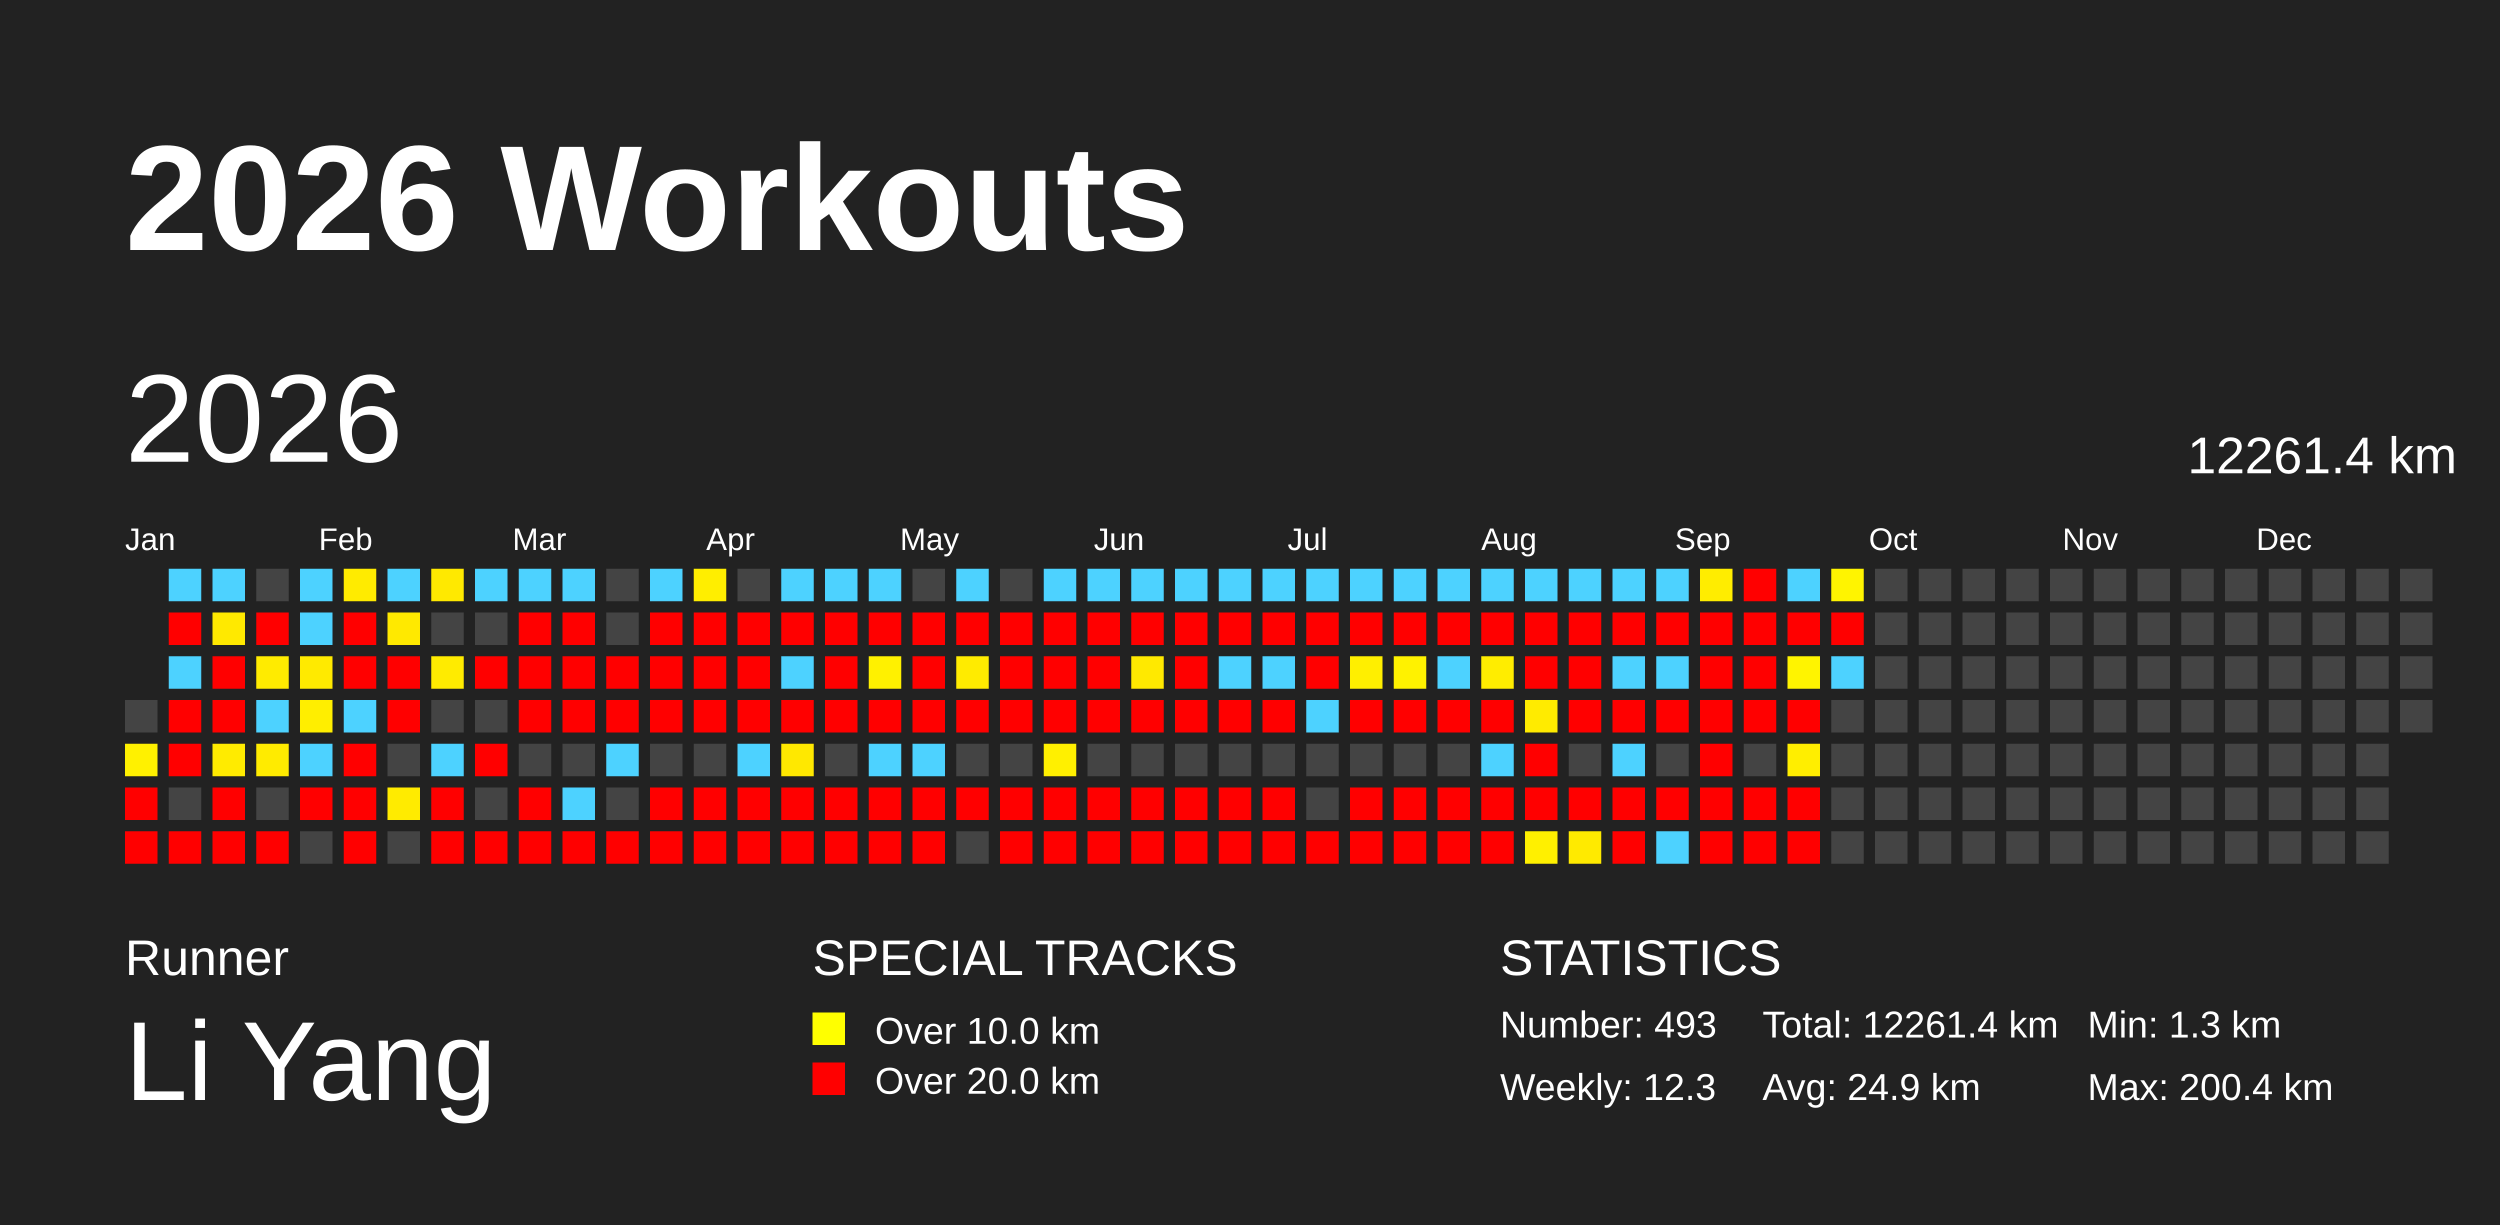
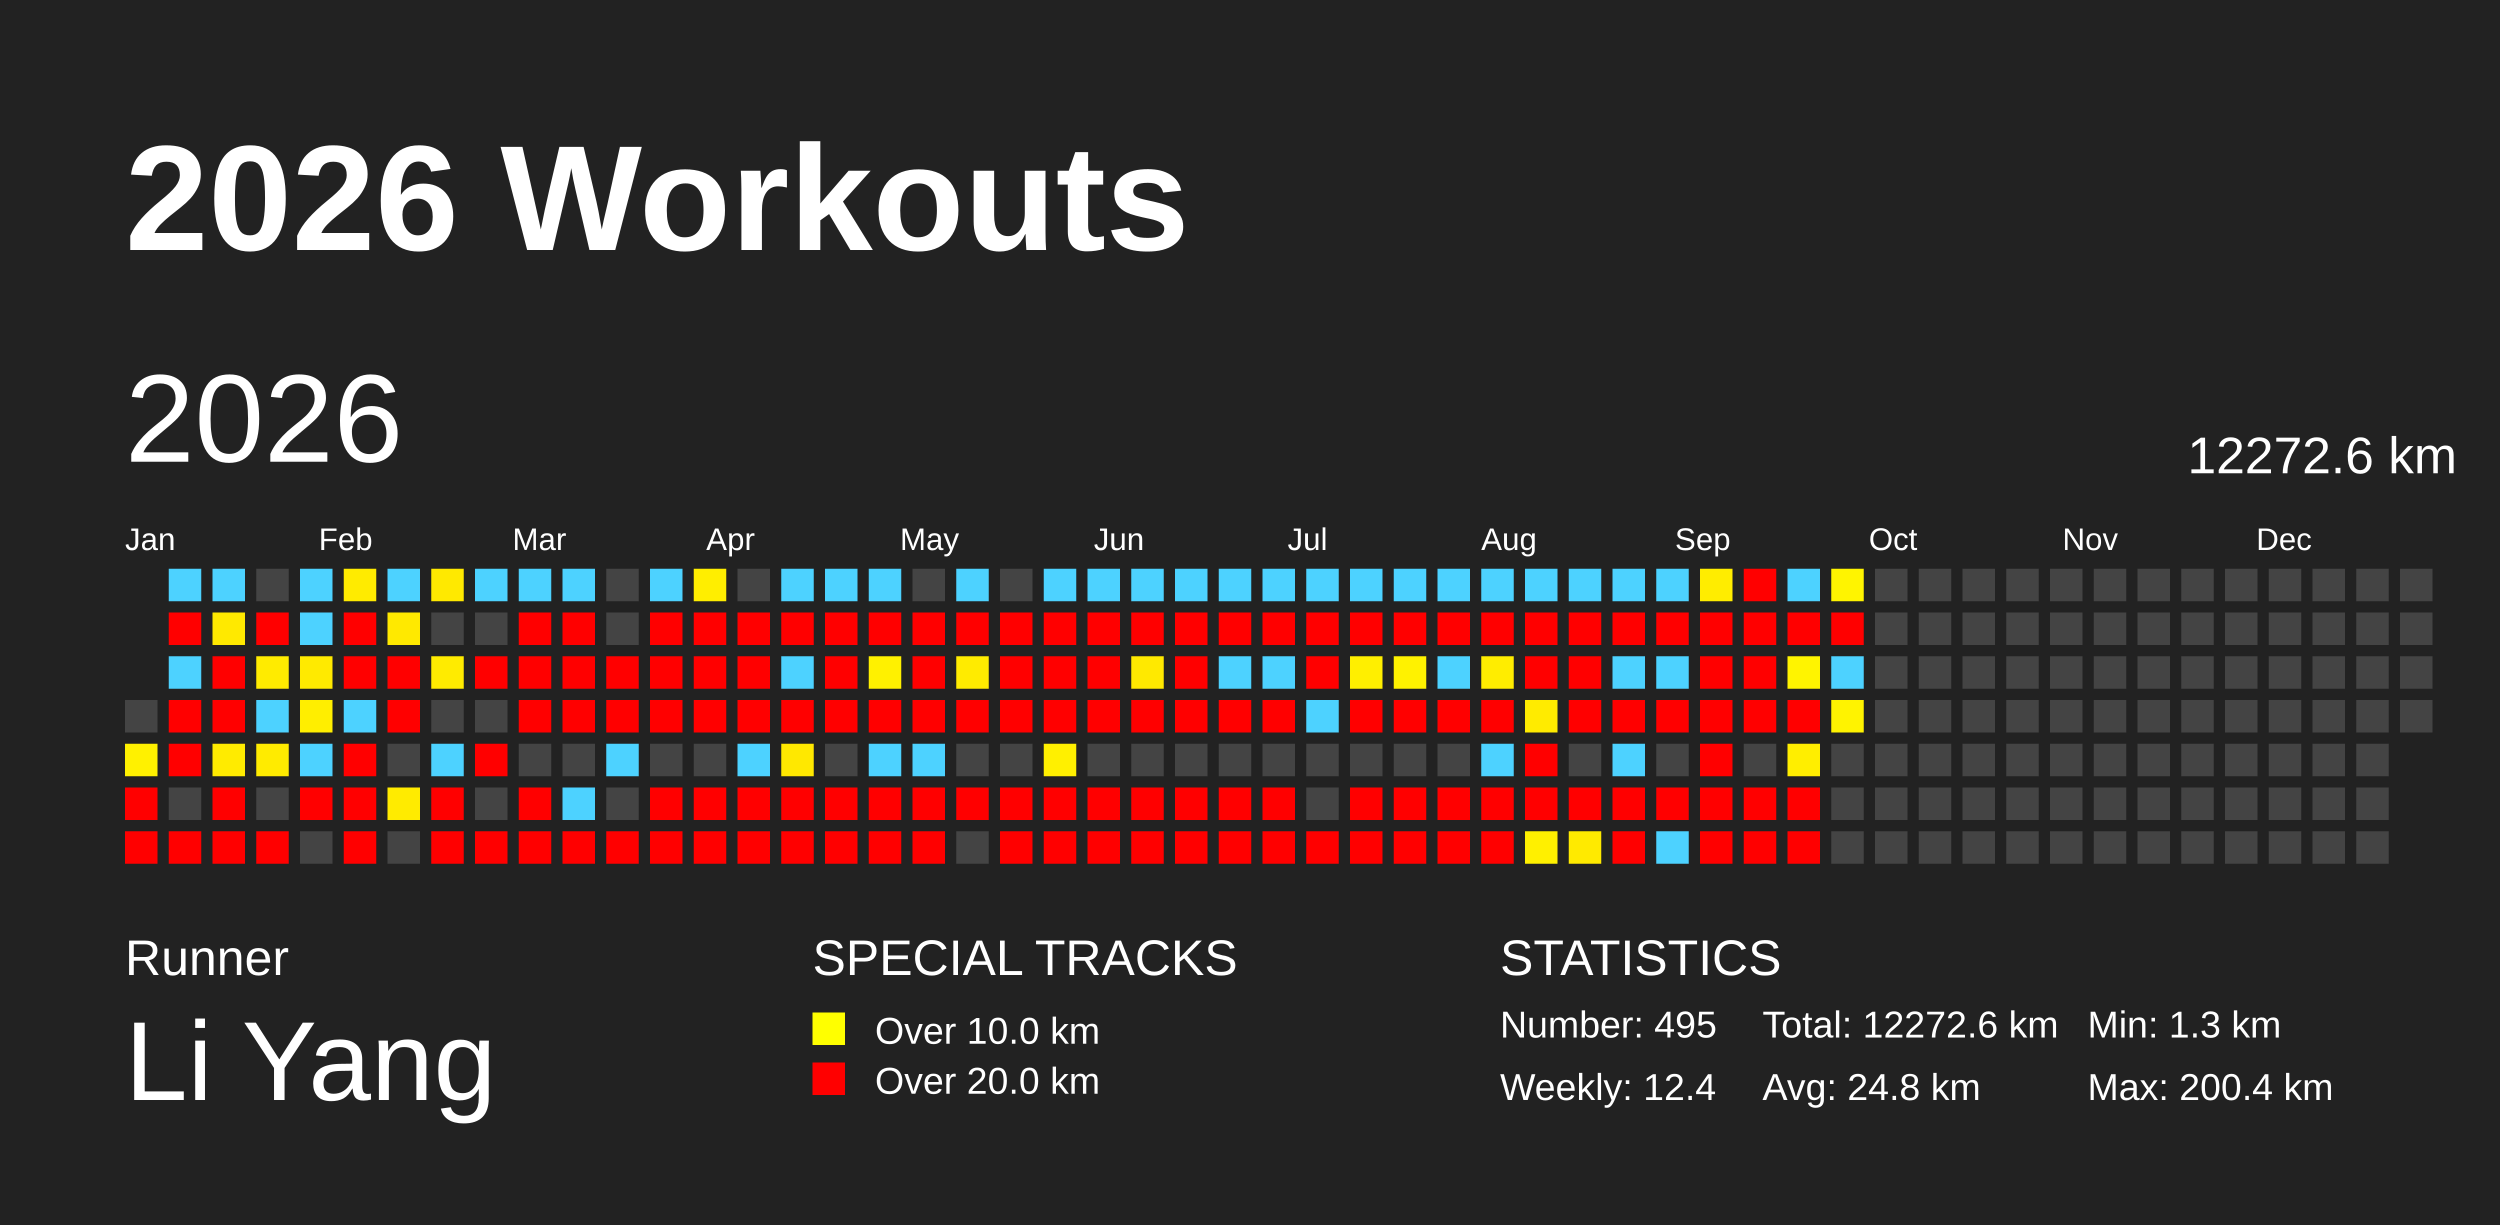
<svg xmlns="http://www.w3.org/2000/svg" baseProfile="full" height="98mm" version="1.1" viewBox="0,0,200,98" width="200mm">
  <defs />
  <rect fill="#222222" height="98" width="200" x="0" y="0" />
  <text fill="#FFFFFF" style="font-size:12px; font-family:Arial; font-weight:bold;" x="10" y="20">2026 Workouts</text>
  <text fill="#FFFFFF" style="font-size:4px; font-family:Arial" x="10" y="78">Runner</text>
  <text fill="#FFFFFF" style="font-size:9px; font-family:Arial" x="10" y="88">Li Yang</text>
  <text fill="#FFFFFF" style="font-size:4px; font-family:Arial" x="65" y="78">SPECIAL TRACKS</text>
  <rect fill="yellow" height="2.6" width="2.6" x="65" y="81" />
  <text fill="#FFFFFF" style="font-size:3px; font-family:Arial" x="70" y="83.5">Over 10.0 km</text>
  <rect fill="red" height="2.6" width="2.6" x="65" y="85" />
  <text fill="#FFFFFF" style="font-size:3px; font-family:Arial" x="70" y="87.5">Over 20.0 km</text>
  <text fill="#FFFFFF" style="font-size:4px; font-family:Arial" x="120" y="78">STATISTICS</text>
-   <text fill="#FFFFFF" style="font-size:3px; font-family:Arial" x="120" y="83">Number: 493</text>
-   <text fill="#FFFFFF" style="font-size:3px; font-family:Arial" x="120" y="88">Weekly: 12.3</text>
-   <text fill="#FFFFFF" style="font-size:3px; font-family:Arial" x="141" y="83">Total: 12261.4 km</text>
-   <text fill="#FFFFFF" style="font-size:3px; font-family:Arial" x="141" y="88">Avg: 24.9 km</text>
+   <text fill="#FFFFFF" style="font-size:3px; font-family:Arial" x="120" y="83">Number: 495</text>
+   <text fill="#FFFFFF" style="font-size:3px; font-family:Arial" x="120" y="88">Weekly: 12.4</text>
+   <text fill="#FFFFFF" style="font-size:3px; font-family:Arial" x="141" y="83">Total: 12272.6 km</text>
+   <text fill="#FFFFFF" style="font-size:3px; font-family:Arial" x="141" y="88">Avg: 24.8 km</text>
  <text fill="#FFFFFF" style="font-size:3px; font-family:Arial" x="167" y="83">Min: 1.3 km</text>
  <text fill="#FFFFFF" style="font-size:3px; font-family:Arial" x="167" y="88">Max: 200.4 km</text>
  <text dominant-baseline="hanging" fill="#FFFFFF" style="font-size:10.0px; font-family:Arial;" x="10" y="30">2026</text>
-   <text dominant-baseline="hanging" fill="#FFFFFF" style="font-size:4.125px; font-family:Arial;" x="175" y="35">12261.4 km</text>
+   <text dominant-baseline="hanging" fill="#FFFFFF" style="font-size:4.125px; font-family:Arial;" x="175" y="35">12272.6 km</text>
  <text fill="#FFFFFF" style="font-size:2.5px; font-family:Arial" x="10.0" y="44">Jan</text>
  <text fill="#FFFFFF" style="font-size:2.5px; font-family:Arial" x="25.5" y="44">Feb</text>
  <text fill="#FFFFFF" style="font-size:2.5px; font-family:Arial" x="41.0" y="44">Mar</text>
  <text fill="#FFFFFF" style="font-size:2.5px; font-family:Arial" x="56.5" y="44">Apr</text>
  <text fill="#FFFFFF" style="font-size:2.5px; font-family:Arial" x="72.0" y="44">May</text>
  <text fill="#FFFFFF" style="font-size:2.5px; font-family:Arial" x="87.5" y="44">Jun</text>
  <text fill="#FFFFFF" style="font-size:2.5px; font-family:Arial" x="103.0" y="44">Jul</text>
  <text fill="#FFFFFF" style="font-size:2.5px; font-family:Arial" x="118.5" y="44">Aug</text>
  <text fill="#FFFFFF" style="font-size:2.5px; font-family:Arial" x="134.0" y="44">Sep</text>
  <text fill="#FFFFFF" style="font-size:2.5px; font-family:Arial" x="149.5" y="44">Oct</text>
  <text fill="#FFFFFF" style="font-size:2.5px; font-family:Arial" x="165.0" y="44">Nov</text>
  <text fill="#FFFFFF" style="font-size:2.5px; font-family:Arial" x="180.5" y="44">Dec</text>
  <rect fill="#444444" height="2.6" width="2.6" x="10.0" y="56.0" />
  <rect fill="#fff100" height="2.6" width="2.6" x="10.0" y="59.5" />
  <rect fill="red" height="2.6" width="2.6" x="10.0" y="63.0" />
  <rect fill="red" height="2.6" width="2.6" x="10.0" y="66.5" />
  <rect fill="#4dd2ff" height="2.6" width="2.6" x="13.5" y="45.5" />
  <rect fill="red" height="2.6" width="2.6" x="13.5" y="49.0" />
  <rect fill="#4dd2ff" height="2.6" width="2.6" x="13.5" y="52.5" />
  <rect fill="red" height="2.6" width="2.6" x="13.5" y="56.0" />
  <rect fill="red" height="2.6" width="2.6" x="13.5" y="59.5" />
  <rect fill="#444444" height="2.6" width="2.6" x="13.5" y="63.0" />
  <rect fill="red" height="2.6" width="2.6" x="13.5" y="66.5" />
  <rect fill="#4dd2ff" height="2.6" width="2.6" x="17.0" y="45.5" />
  <rect fill="#ffe900" height="2.6" width="2.6" x="17.0" y="49.0" />
  <rect fill="red" height="2.6" width="2.6" x="17.0" y="52.5" />
  <rect fill="red" height="2.6" width="2.6" x="17.0" y="56.0" />
  <rect fill="#ffeb00" height="2.6" width="2.6" x="17.0" y="59.5" />
  <rect fill="red" height="2.6" width="2.6" x="17.0" y="63.0" />
  <rect fill="red" height="2.6" width="2.6" x="17.0" y="66.5" />
  <rect fill="#444444" height="2.6" width="2.6" x="20.5" y="45.5" />
  <rect fill="red" height="2.6" width="2.6" x="20.5" y="49.0" />
  <rect fill="#ffeb00" height="2.6" width="2.6" x="20.5" y="52.5" />
  <rect fill="#4dd2ff" height="2.6" width="2.6" x="20.5" y="56.0" />
  <rect fill="#ffeb00" height="2.6" width="2.6" x="20.5" y="59.5" />
  <rect fill="#444444" height="2.6" width="2.6" x="20.5" y="63.0" />
  <rect fill="red" height="2.6" width="2.6" x="20.5" y="66.5" />
  <rect fill="#4dd2ff" height="2.6" width="2.6" x="24.0" y="45.5" />
  <rect fill="#4dd2ff" height="2.6" width="2.6" x="24.0" y="49.0" />
  <rect fill="#ffea00" height="2.6" width="2.6" x="24.0" y="52.5" />
  <rect fill="#ffee00" height="2.6" width="2.6" x="24.0" y="56.0" />
  <rect fill="#4dd2ff" height="2.6" width="2.6" x="24.0" y="59.5" />
  <rect fill="red" height="2.6" width="2.6" x="24.0" y="63.0" />
  <rect fill="#444444" height="2.6" width="2.6" x="24.0" y="66.5" />
  <rect fill="#ffeb00" height="2.6" width="2.6" x="27.5" y="45.5" />
  <rect fill="red" height="2.6" width="2.6" x="27.5" y="49.0" />
  <rect fill="red" height="2.6" width="2.6" x="27.5" y="52.5" />
  <rect fill="#4dd2ff" height="2.6" width="2.6" x="27.5" y="56.0" />
  <rect fill="red" height="2.6" width="2.6" x="27.5" y="59.5" />
  <rect fill="red" height="2.6" width="2.6" x="27.5" y="63.0" />
  <rect fill="red" height="2.6" width="2.6" x="27.5" y="66.5" />
  <rect fill="#4dd2ff" height="2.6" width="2.6" x="31.0" y="45.5" />
  <rect fill="#ffe900" height="2.6" width="2.6" x="31.0" y="49.0" />
  <rect fill="red" height="2.6" width="2.6" x="31.0" y="52.5" />
  <rect fill="red" height="2.6" width="2.6" x="31.0" y="56.0" />
  <rect fill="#444444" height="2.6" width="2.6" x="31.0" y="59.5" />
  <rect fill="#ffeb00" height="2.6" width="2.6" x="31.0" y="63.0" />
  <rect fill="#444444" height="2.6" width="2.6" x="31.0" y="66.5" />
  <rect fill="#ffe900" height="2.6" width="2.6" x="34.5" y="45.5" />
  <rect fill="#444444" height="2.6" width="2.6" x="34.5" y="49.0" />
  <rect fill="#ffeb00" height="2.6" width="2.6" x="34.5" y="52.5" />
  <rect fill="#444444" height="2.6" width="2.6" x="34.5" y="56.0" />
  <rect fill="#4dd2ff" height="2.6" width="2.6" x="34.5" y="59.5" />
  <rect fill="red" height="2.6" width="2.6" x="34.5" y="63.0" />
  <rect fill="red" height="2.6" width="2.6" x="34.5" y="66.5" />
  <rect fill="#4dd2ff" height="2.6" width="2.6" x="38.0" y="45.5" />
  <rect fill="#444444" height="2.6" width="2.6" x="38.0" y="49.0" />
  <rect fill="red" height="2.6" width="2.6" x="38.0" y="52.5" />
  <rect fill="#444444" height="2.6" width="2.6" x="38.0" y="56.0" />
  <rect fill="red" height="2.6" width="2.6" x="38.0" y="59.5" />
  <rect fill="#444444" height="2.6" width="2.6" x="38.0" y="63.0" />
  <rect fill="red" height="2.6" width="2.6" x="38.0" y="66.5" />
  <rect fill="#4dd2ff" height="2.6" width="2.6" x="41.5" y="45.5" />
  <rect fill="red" height="2.6" width="2.6" x="41.5" y="49.0" />
  <rect fill="red" height="2.6" width="2.6" x="41.5" y="52.5" />
  <rect fill="red" height="2.6" width="2.6" x="41.5" y="56.0" />
  <rect fill="#444444" height="2.6" width="2.6" x="41.5" y="59.5" />
  <rect fill="red" height="2.6" width="2.6" x="41.5" y="63.0" />
  <rect fill="red" height="2.6" width="2.6" x="41.5" y="66.5" />
  <rect fill="#4dd2ff" height="2.6" width="2.6" x="45.0" y="45.5" />
  <rect fill="red" height="2.6" width="2.6" x="45.0" y="49.0" />
  <rect fill="red" height="2.6" width="2.6" x="45.0" y="52.5" />
  <rect fill="red" height="2.6" width="2.6" x="45.0" y="56.0" />
  <rect fill="#444444" height="2.6" width="2.6" x="45.0" y="59.5" />
  <rect fill="#4dd2ff" height="2.6" width="2.6" x="45.0" y="63.0" />
  <rect fill="red" height="2.6" width="2.6" x="45.0" y="66.5" />
  <rect fill="#444444" height="2.6" width="2.6" x="48.5" y="45.5" />
  <rect fill="#444444" height="2.6" width="2.6" x="48.5" y="49.0" />
  <rect fill="red" height="2.6" width="2.6" x="48.5" y="52.5" />
  <rect fill="red" height="2.6" width="2.6" x="48.5" y="56.0" />
  <rect fill="#4dd2ff" height="2.6" width="2.6" x="48.5" y="59.5" />
  <rect fill="#444444" height="2.6" width="2.6" x="48.5" y="63.0" />
  <rect fill="red" height="2.6" width="2.6" x="48.5" y="66.5" />
  <rect fill="#4dd2ff" height="2.6" width="2.6" x="52.0" y="45.5" />
  <rect fill="red" height="2.6" width="2.6" x="52.0" y="49.0" />
  <rect fill="red" height="2.6" width="2.6" x="52.0" y="52.5" />
  <rect fill="red" height="2.6" width="2.6" x="52.0" y="56.0" />
  <rect fill="#444444" height="2.6" width="2.6" x="52.0" y="59.5" />
  <rect fill="red" height="2.6" width="2.6" x="52.0" y="63.0" />
  <rect fill="red" height="2.6" width="2.6" x="52.0" y="66.5" />
  <rect fill="#ffee00" height="2.6" width="2.6" x="55.5" y="45.5" />
  <rect fill="red" height="2.6" width="2.6" x="55.5" y="49.0" />
  <rect fill="red" height="2.6" width="2.6" x="55.5" y="52.5" />
  <rect fill="red" height="2.6" width="2.6" x="55.5" y="56.0" />
  <rect fill="#444444" height="2.6" width="2.6" x="55.5" y="59.5" />
  <rect fill="red" height="2.6" width="2.6" x="55.5" y="63.0" />
  <rect fill="red" height="2.6" width="2.6" x="55.5" y="66.5" />
  <rect fill="#444444" height="2.6" width="2.6" x="59.0" y="45.5" />
  <rect fill="red" height="2.6" width="2.6" x="59.0" y="49.0" />
  <rect fill="red" height="2.6" width="2.6" x="59.0" y="52.5" />
  <rect fill="red" height="2.6" width="2.6" x="59.0" y="56.0" />
  <rect fill="#4dd2ff" height="2.6" width="2.6" x="59.0" y="59.5" />
  <rect fill="red" height="2.6" width="2.6" x="59.0" y="63.0" />
  <rect fill="red" height="2.6" width="2.6" x="59.0" y="66.5" />
  <rect fill="#4dd2ff" height="2.6" width="2.6" x="62.5" y="45.5" />
  <rect fill="red" height="2.6" width="2.6" x="62.5" y="49.0" />
  <rect fill="#4dd2ff" height="2.6" width="2.6" x="62.5" y="52.5" />
  <rect fill="red" height="2.6" width="2.6" x="62.5" y="56.0" />
  <rect fill="#ffe800" height="2.6" width="2.6" x="62.5" y="59.5" />
  <rect fill="red" height="2.6" width="2.6" x="62.5" y="63.0" />
  <rect fill="red" height="2.6" width="2.6" x="62.5" y="66.5" />
  <rect fill="#4dd2ff" height="2.6" width="2.6" x="66.0" y="45.5" />
  <rect fill="red" height="2.6" width="2.6" x="66.0" y="49.0" />
  <rect fill="red" height="2.6" width="2.6" x="66.0" y="52.5" />
  <rect fill="red" height="2.6" width="2.6" x="66.0" y="56.0" />
  <rect fill="#444444" height="2.6" width="2.6" x="66.0" y="59.5" />
  <rect fill="red" height="2.6" width="2.6" x="66.0" y="63.0" />
  <rect fill="red" height="2.6" width="2.6" x="66.0" y="66.5" />
  <rect fill="#4dd2ff" height="2.6" width="2.6" x="69.5" y="45.5" />
  <rect fill="red" height="2.6" width="2.6" x="69.5" y="49.0" />
  <rect fill="#fff100" height="2.6" width="2.6" x="69.5" y="52.5" />
  <rect fill="red" height="2.6" width="2.6" x="69.5" y="56.0" />
  <rect fill="#4dd2ff" height="2.6" width="2.6" x="69.5" y="59.5" />
  <rect fill="red" height="2.6" width="2.6" x="69.5" y="63.0" />
  <rect fill="red" height="2.6" width="2.6" x="69.5" y="66.5" />
  <rect fill="#444444" height="2.6" width="2.6" x="73.0" y="45.5" />
  <rect fill="red" height="2.6" width="2.6" x="73.0" y="49.0" />
  <rect fill="red" height="2.6" width="2.6" x="73.0" y="52.5" />
  <rect fill="red" height="2.6" width="2.6" x="73.0" y="56.0" />
  <rect fill="#4dd2ff" height="2.6" width="2.6" x="73.0" y="59.5" />
  <rect fill="red" height="2.6" width="2.6" x="73.0" y="63.0" />
  <rect fill="red" height="2.6" width="2.6" x="73.0" y="66.5" />
  <rect fill="#4dd2ff" height="2.6" width="2.6" x="76.5" y="45.5" />
  <rect fill="red" height="2.6" width="2.6" x="76.5" y="49.0" />
  <rect fill="#ffeb00" height="2.6" width="2.6" x="76.5" y="52.5" />
  <rect fill="red" height="2.6" width="2.6" x="76.5" y="56.0" />
  <rect fill="#444444" height="2.6" width="2.6" x="76.5" y="59.5" />
  <rect fill="red" height="2.6" width="2.6" x="76.5" y="63.0" />
  <rect fill="#444444" height="2.6" width="2.6" x="76.5" y="66.5" />
  <rect fill="#444444" height="2.6" width="2.6" x="80.0" y="45.5" />
  <rect fill="red" height="2.6" width="2.6" x="80.0" y="49.0" />
  <rect fill="red" height="2.6" width="2.6" x="80.0" y="52.5" />
  <rect fill="red" height="2.6" width="2.6" x="80.0" y="56.0" />
  <rect fill="#444444" height="2.6" width="2.6" x="80.0" y="59.5" />
  <rect fill="red" height="2.6" width="2.6" x="80.0" y="63.0" />
  <rect fill="red" height="2.6" width="2.6" x="80.0" y="66.5" />
  <rect fill="#4dd2ff" height="2.6" width="2.6" x="83.5" y="45.5" />
  <rect fill="red" height="2.6" width="2.6" x="83.5" y="49.0" />
  <rect fill="red" height="2.6" width="2.6" x="83.5" y="52.5" />
  <rect fill="red" height="2.6" width="2.6" x="83.5" y="56.0" />
  <rect fill="#fff000" height="2.6" width="2.6" x="83.5" y="59.5" />
  <rect fill="red" height="2.6" width="2.6" x="83.5" y="63.0" />
  <rect fill="red" height="2.6" width="2.6" x="83.5" y="66.5" />
  <rect fill="#4dd2ff" height="2.6" width="2.6" x="87.0" y="45.5" />
  <rect fill="red" height="2.6" width="2.6" x="87.0" y="49.0" />
  <rect fill="red" height="2.6" width="2.6" x="87.0" y="52.5" />
  <rect fill="red" height="2.6" width="2.6" x="87.0" y="56.0" />
  <rect fill="#444444" height="2.6" width="2.6" x="87.0" y="59.5" />
  <rect fill="red" height="2.6" width="2.6" x="87.0" y="63.0" />
  <rect fill="red" height="2.6" width="2.6" x="87.0" y="66.5" />
  <rect fill="#4dd2ff" height="2.6" width="2.6" x="90.5" y="45.5" />
  <rect fill="red" height="2.6" width="2.6" x="90.5" y="49.0" />
  <rect fill="#ffe900" height="2.6" width="2.6" x="90.5" y="52.5" />
  <rect fill="red" height="2.6" width="2.6" x="90.5" y="56.0" />
  <rect fill="#444444" height="2.6" width="2.6" x="90.5" y="59.5" />
  <rect fill="red" height="2.6" width="2.6" x="90.5" y="63.0" />
  <rect fill="red" height="2.6" width="2.6" x="90.5" y="66.5" />
  <rect fill="#4dd2ff" height="2.6" width="2.6" x="94.0" y="45.5" />
  <rect fill="red" height="2.6" width="2.6" x="94.0" y="49.0" />
  <rect fill="red" height="2.6" width="2.6" x="94.0" y="52.5" />
  <rect fill="red" height="2.6" width="2.6" x="94.0" y="56.0" />
  <rect fill="#444444" height="2.6" width="2.6" x="94.0" y="59.5" />
  <rect fill="red" height="2.6" width="2.6" x="94.0" y="63.0" />
  <rect fill="red" height="2.6" width="2.6" x="94.0" y="66.5" />
  <rect fill="#4dd2ff" height="2.6" width="2.6" x="97.5" y="45.5" />
  <rect fill="red" height="2.6" width="2.6" x="97.5" y="49.0" />
  <rect fill="#4dd2ff" height="2.6" width="2.6" x="97.5" y="52.5" />
  <rect fill="red" height="2.6" width="2.6" x="97.5" y="56.0" />
  <rect fill="#444444" height="2.6" width="2.6" x="97.5" y="59.5" />
  <rect fill="red" height="2.6" width="2.6" x="97.5" y="63.0" />
  <rect fill="red" height="2.6" width="2.6" x="97.5" y="66.5" />
  <rect fill="#4dd2ff" height="2.6" width="2.6" x="101.0" y="45.5" />
  <rect fill="red" height="2.6" width="2.6" x="101.0" y="49.0" />
  <rect fill="#4dd2ff" height="2.6" width="2.6" x="101.0" y="52.5" />
  <rect fill="red" height="2.6" width="2.6" x="101.0" y="56.0" />
  <rect fill="#444444" height="2.6" width="2.6" x="101.0" y="59.5" />
  <rect fill="red" height="2.6" width="2.6" x="101.0" y="63.0" />
  <rect fill="red" height="2.6" width="2.6" x="101.0" y="66.5" />
  <rect fill="#4dd2ff" height="2.6" width="2.6" x="104.5" y="45.5" />
  <rect fill="red" height="2.6" width="2.6" x="104.5" y="49.0" />
  <rect fill="red" height="2.6" width="2.6" x="104.5" y="52.5" />
  <rect fill="#4dd2ff" height="2.6" width="2.6" x="104.5" y="56.0" />
  <rect fill="#444444" height="2.6" width="2.6" x="104.5" y="59.5" />
  <rect fill="#444444" height="2.6" width="2.6" x="104.5" y="63.0" />
  <rect fill="red" height="2.6" width="2.6" x="104.5" y="66.5" />
  <rect fill="#4dd2ff" height="2.6" width="2.6" x="108.0" y="45.5" />
  <rect fill="red" height="2.6" width="2.6" x="108.0" y="49.0" />
  <rect fill="#ffef00" height="2.6" width="2.6" x="108.0" y="52.5" />
  <rect fill="red" height="2.6" width="2.6" x="108.0" y="56.0" />
  <rect fill="#444444" height="2.6" width="2.6" x="108.0" y="59.5" />
  <rect fill="red" height="2.6" width="2.6" x="108.0" y="63.0" />
  <rect fill="red" height="2.6" width="2.6" x="108.0" y="66.5" />
  <rect fill="#4dd2ff" height="2.6" width="2.6" x="111.5" y="45.5" />
  <rect fill="red" height="2.6" width="2.6" x="111.5" y="49.0" />
  <rect fill="#fff200" height="2.6" width="2.6" x="111.5" y="52.5" />
  <rect fill="red" height="2.6" width="2.6" x="111.5" y="56.0" />
  <rect fill="#444444" height="2.6" width="2.6" x="111.5" y="59.5" />
  <rect fill="red" height="2.6" width="2.6" x="111.5" y="63.0" />
  <rect fill="red" height="2.6" width="2.6" x="111.5" y="66.5" />
  <rect fill="#4dd2ff" height="2.6" width="2.6" x="115.0" y="45.5" />
  <rect fill="red" height="2.6" width="2.6" x="115.0" y="49.0" />
  <rect fill="#4dd2ff" height="2.6" width="2.6" x="115.0" y="52.5" />
  <rect fill="red" height="2.6" width="2.6" x="115.0" y="56.0" />
  <rect fill="#444444" height="2.6" width="2.6" x="115.0" y="59.5" />
  <rect fill="red" height="2.6" width="2.6" x="115.0" y="63.0" />
  <rect fill="red" height="2.6" width="2.6" x="115.0" y="66.5" />
  <rect fill="#4dd2ff" height="2.6" width="2.6" x="118.5" y="45.5" />
  <rect fill="red" height="2.6" width="2.6" x="118.5" y="49.0" />
  <rect fill="#ffed00" height="2.6" width="2.6" x="118.5" y="52.5" />
  <rect fill="red" height="2.6" width="2.6" x="118.5" y="56.0" />
  <rect fill="#4dd2ff" height="2.6" width="2.6" x="118.5" y="59.5" />
  <rect fill="red" height="2.6" width="2.6" x="118.5" y="63.0" />
  <rect fill="red" height="2.6" width="2.6" x="118.5" y="66.5" />
  <rect fill="#4dd2ff" height="2.6" width="2.6" x="122.0" y="45.5" />
  <rect fill="red" height="2.6" width="2.6" x="122.0" y="49.0" />
  <rect fill="red" height="2.6" width="2.6" x="122.0" y="52.5" />
  <rect fill="#ffeb00" height="2.6" width="2.6" x="122.0" y="56.0" />
  <rect fill="red" height="2.6" width="2.6" x="122.0" y="59.5" />
  <rect fill="red" height="2.6" width="2.6" x="122.0" y="63.0" />
  <rect fill="#fff000" height="2.6" width="2.6" x="122.0" y="66.5" />
  <rect fill="#4dd2ff" height="2.6" width="2.6" x="125.5" y="45.5" />
  <rect fill="red" height="2.6" width="2.6" x="125.5" y="49.0" />
  <rect fill="red" height="2.6" width="2.6" x="125.5" y="52.5" />
  <rect fill="red" height="2.6" width="2.6" x="125.5" y="56.0" />
  <rect fill="#444444" height="2.6" width="2.6" x="125.5" y="59.5" />
  <rect fill="red" height="2.6" width="2.6" x="125.5" y="63.0" />
  <rect fill="#ffea00" height="2.6" width="2.6" x="125.5" y="66.5" />
  <rect fill="#4dd2ff" height="2.6" width="2.6" x="129.0" y="45.5" />
  <rect fill="red" height="2.6" width="2.6" x="129.0" y="49.0" />
  <rect fill="#4dd2ff" height="2.6" width="2.6" x="129.0" y="52.5" />
  <rect fill="red" height="2.6" width="2.6" x="129.0" y="56.0" />
  <rect fill="#4dd2ff" height="2.6" width="2.6" x="129.0" y="59.5" />
  <rect fill="red" height="2.6" width="2.6" x="129.0" y="63.0" />
  <rect fill="red" height="2.6" width="2.6" x="129.0" y="66.5" />
  <rect fill="#4dd2ff" height="2.6" width="2.6" x="132.5" y="45.5" />
  <rect fill="red" height="2.6" width="2.6" x="132.5" y="49.0" />
  <rect fill="#4dd2ff" height="2.6" width="2.6" x="132.5" y="52.5" />
  <rect fill="red" height="2.6" width="2.6" x="132.5" y="56.0" />
  <rect fill="#444444" height="2.6" width="2.6" x="132.5" y="59.5" />
  <rect fill="red" height="2.6" width="2.6" x="132.5" y="63.0" />
  <rect fill="#4dd2ff" height="2.6" width="2.6" x="132.5" y="66.5" />
  <rect fill="#ffed00" height="2.6" width="2.6" x="136.0" y="45.5" />
  <rect fill="red" height="2.6" width="2.6" x="136.0" y="49.0" />
  <rect fill="red" height="2.6" width="2.6" x="136.0" y="52.5" />
  <rect fill="red" height="2.6" width="2.6" x="136.0" y="56.0" />
  <rect fill="red" height="2.6" width="2.6" x="136.0" y="59.5" />
  <rect fill="red" height="2.6" width="2.6" x="136.0" y="63.0" />
  <rect fill="red" height="2.6" width="2.6" x="136.0" y="66.5" />
  <rect fill="red" height="2.6" width="2.6" x="139.5" y="45.5" />
  <rect fill="red" height="2.6" width="2.6" x="139.5" y="49.0" />
  <rect fill="red" height="2.6" width="2.6" x="139.5" y="52.5" />
  <rect fill="red" height="2.6" width="2.6" x="139.5" y="56.0" />
  <rect fill="#444444" height="2.6" width="2.6" x="139.5" y="59.5" />
  <rect fill="red" height="2.6" width="2.6" x="139.5" y="63.0" />
  <rect fill="red" height="2.6" width="2.6" x="139.5" y="66.5" />
  <rect fill="#4dd2ff" height="2.6" width="2.6" x="143.0" y="45.5" />
  <rect fill="red" height="2.6" width="2.6" x="143.0" y="49.0" />
  <rect fill="#fff400" height="2.6" width="2.6" x="143.0" y="52.5" />
  <rect fill="red" height="2.6" width="2.6" x="143.0" y="56.0" />
  <rect fill="#ffee00" height="2.6" width="2.6" x="143.0" y="59.5" />
  <rect fill="red" height="2.6" width="2.6" x="143.0" y="63.0" />
  <rect fill="red" height="2.6" width="2.6" x="143.0" y="66.5" />
  <rect fill="#fff400" height="2.6" width="2.6" x="146.5" y="45.5" />
  <rect fill="red" height="2.6" width="2.6" x="146.5" y="49.0" />
  <rect fill="#4dd2ff" height="2.6" width="2.6" x="146.5" y="52.5" />
-   <rect fill="#444444" height="2.6" width="2.6" x="146.5" y="56.0" />
+   <rect fill="#fff300" height="2.6" width="2.6" x="146.5" y="56.0" />
  <rect fill="#444444" height="2.6" width="2.6" x="146.5" y="59.5" />
  <rect fill="#444444" height="2.6" width="2.6" x="146.5" y="63.0" />
  <rect fill="#444444" height="2.6" width="2.6" x="146.5" y="66.5" />
  <rect fill="#444444" height="2.6" width="2.6" x="150.0" y="45.5" />
  <rect fill="#444444" height="2.6" width="2.6" x="150.0" y="49.0" />
  <rect fill="#444444" height="2.6" width="2.6" x="150.0" y="52.5" />
  <rect fill="#444444" height="2.6" width="2.6" x="150.0" y="56.0" />
  <rect fill="#444444" height="2.6" width="2.6" x="150.0" y="59.5" />
  <rect fill="#444444" height="2.6" width="2.6" x="150.0" y="63.0" />
  <rect fill="#444444" height="2.6" width="2.6" x="150.0" y="66.5" />
  <rect fill="#444444" height="2.6" width="2.6" x="153.5" y="45.5" />
  <rect fill="#444444" height="2.6" width="2.6" x="153.5" y="49.0" />
  <rect fill="#444444" height="2.6" width="2.6" x="153.5" y="52.5" />
  <rect fill="#444444" height="2.6" width="2.6" x="153.5" y="56.0" />
  <rect fill="#444444" height="2.6" width="2.6" x="153.5" y="59.5" />
  <rect fill="#444444" height="2.6" width="2.6" x="153.5" y="63.0" />
  <rect fill="#444444" height="2.6" width="2.6" x="153.5" y="66.5" />
  <rect fill="#444444" height="2.6" width="2.6" x="157.0" y="45.5" />
  <rect fill="#444444" height="2.6" width="2.6" x="157.0" y="49.0" />
  <rect fill="#444444" height="2.6" width="2.6" x="157.0" y="52.5" />
  <rect fill="#444444" height="2.6" width="2.6" x="157.0" y="56.0" />
  <rect fill="#444444" height="2.6" width="2.6" x="157.0" y="59.5" />
  <rect fill="#444444" height="2.6" width="2.6" x="157.0" y="63.0" />
  <rect fill="#444444" height="2.6" width="2.6" x="157.0" y="66.5" />
  <rect fill="#444444" height="2.6" width="2.6" x="160.5" y="45.5" />
  <rect fill="#444444" height="2.6" width="2.6" x="160.5" y="49.0" />
  <rect fill="#444444" height="2.6" width="2.6" x="160.5" y="52.5" />
  <rect fill="#444444" height="2.6" width="2.6" x="160.5" y="56.0" />
  <rect fill="#444444" height="2.6" width="2.6" x="160.5" y="59.5" />
  <rect fill="#444444" height="2.6" width="2.6" x="160.5" y="63.0" />
  <rect fill="#444444" height="2.6" width="2.6" x="160.5" y="66.5" />
  <rect fill="#444444" height="2.6" width="2.6" x="164.0" y="45.5" />
  <rect fill="#444444" height="2.6" width="2.6" x="164.0" y="49.0" />
  <rect fill="#444444" height="2.6" width="2.6" x="164.0" y="52.5" />
  <rect fill="#444444" height="2.6" width="2.6" x="164.0" y="56.0" />
  <rect fill="#444444" height="2.6" width="2.6" x="164.0" y="59.5" />
  <rect fill="#444444" height="2.6" width="2.6" x="164.0" y="63.0" />
  <rect fill="#444444" height="2.6" width="2.6" x="164.0" y="66.5" />
  <rect fill="#444444" height="2.6" width="2.6" x="167.5" y="45.5" />
  <rect fill="#444444" height="2.6" width="2.6" x="167.5" y="49.0" />
  <rect fill="#444444" height="2.6" width="2.6" x="167.5" y="52.5" />
  <rect fill="#444444" height="2.6" width="2.6" x="167.5" y="56.0" />
  <rect fill="#444444" height="2.6" width="2.6" x="167.5" y="59.5" />
  <rect fill="#444444" height="2.6" width="2.6" x="167.5" y="63.0" />
  <rect fill="#444444" height="2.6" width="2.6" x="167.5" y="66.5" />
  <rect fill="#444444" height="2.6" width="2.6" x="171.0" y="45.5" />
  <rect fill="#444444" height="2.6" width="2.6" x="171.0" y="49.0" />
  <rect fill="#444444" height="2.6" width="2.6" x="171.0" y="52.5" />
  <rect fill="#444444" height="2.6" width="2.6" x="171.0" y="56.0" />
  <rect fill="#444444" height="2.6" width="2.6" x="171.0" y="59.5" />
  <rect fill="#444444" height="2.6" width="2.6" x="171.0" y="63.0" />
  <rect fill="#444444" height="2.6" width="2.6" x="171.0" y="66.5" />
  <rect fill="#444444" height="2.6" width="2.6" x="174.5" y="45.5" />
  <rect fill="#444444" height="2.6" width="2.6" x="174.5" y="49.0" />
  <rect fill="#444444" height="2.6" width="2.6" x="174.5" y="52.5" />
  <rect fill="#444444" height="2.6" width="2.6" x="174.5" y="56.0" />
  <rect fill="#444444" height="2.6" width="2.6" x="174.5" y="59.5" />
  <rect fill="#444444" height="2.6" width="2.6" x="174.5" y="63.0" />
  <rect fill="#444444" height="2.6" width="2.6" x="174.5" y="66.5" />
  <rect fill="#444444" height="2.6" width="2.6" x="178.0" y="45.5" />
  <rect fill="#444444" height="2.6" width="2.6" x="178.0" y="49.0" />
  <rect fill="#444444" height="2.6" width="2.6" x="178.0" y="52.5" />
  <rect fill="#444444" height="2.6" width="2.6" x="178.0" y="56.0" />
  <rect fill="#444444" height="2.6" width="2.6" x="178.0" y="59.5" />
  <rect fill="#444444" height="2.6" width="2.6" x="178.0" y="63.0" />
  <rect fill="#444444" height="2.6" width="2.6" x="178.0" y="66.5" />
  <rect fill="#444444" height="2.6" width="2.6" x="181.5" y="45.5" />
  <rect fill="#444444" height="2.6" width="2.6" x="181.5" y="49.0" />
  <rect fill="#444444" height="2.6" width="2.6" x="181.5" y="52.5" />
  <rect fill="#444444" height="2.6" width="2.6" x="181.5" y="56.0" />
  <rect fill="#444444" height="2.6" width="2.6" x="181.5" y="59.5" />
  <rect fill="#444444" height="2.6" width="2.6" x="181.5" y="63.0" />
  <rect fill="#444444" height="2.6" width="2.6" x="181.5" y="66.5" />
  <rect fill="#444444" height="2.6" width="2.6" x="185.0" y="45.5" />
  <rect fill="#444444" height="2.6" width="2.6" x="185.0" y="49.0" />
  <rect fill="#444444" height="2.6" width="2.6" x="185.0" y="52.5" />
  <rect fill="#444444" height="2.6" width="2.6" x="185.0" y="56.0" />
  <rect fill="#444444" height="2.6" width="2.6" x="185.0" y="59.5" />
  <rect fill="#444444" height="2.6" width="2.6" x="185.0" y="63.0" />
  <rect fill="#444444" height="2.6" width="2.6" x="185.0" y="66.5" />
  <rect fill="#444444" height="2.6" width="2.6" x="188.5" y="45.5" />
  <rect fill="#444444" height="2.6" width="2.6" x="188.5" y="49.0" />
  <rect fill="#444444" height="2.6" width="2.6" x="188.5" y="52.5" />
  <rect fill="#444444" height="2.6" width="2.6" x="188.5" y="56.0" />
  <rect fill="#444444" height="2.6" width="2.6" x="188.5" y="59.5" />
  <rect fill="#444444" height="2.6" width="2.6" x="188.5" y="63.0" />
  <rect fill="#444444" height="2.6" width="2.6" x="188.5" y="66.5" />
  <rect fill="#444444" height="2.6" width="2.6" x="192.0" y="45.5" />
  <rect fill="#444444" height="2.6" width="2.6" x="192.0" y="49.0" />
  <rect fill="#444444" height="2.6" width="2.6" x="192.0" y="52.5" />
  <rect fill="#444444" height="2.6" width="2.6" x="192.0" y="56.0" />
</svg>
